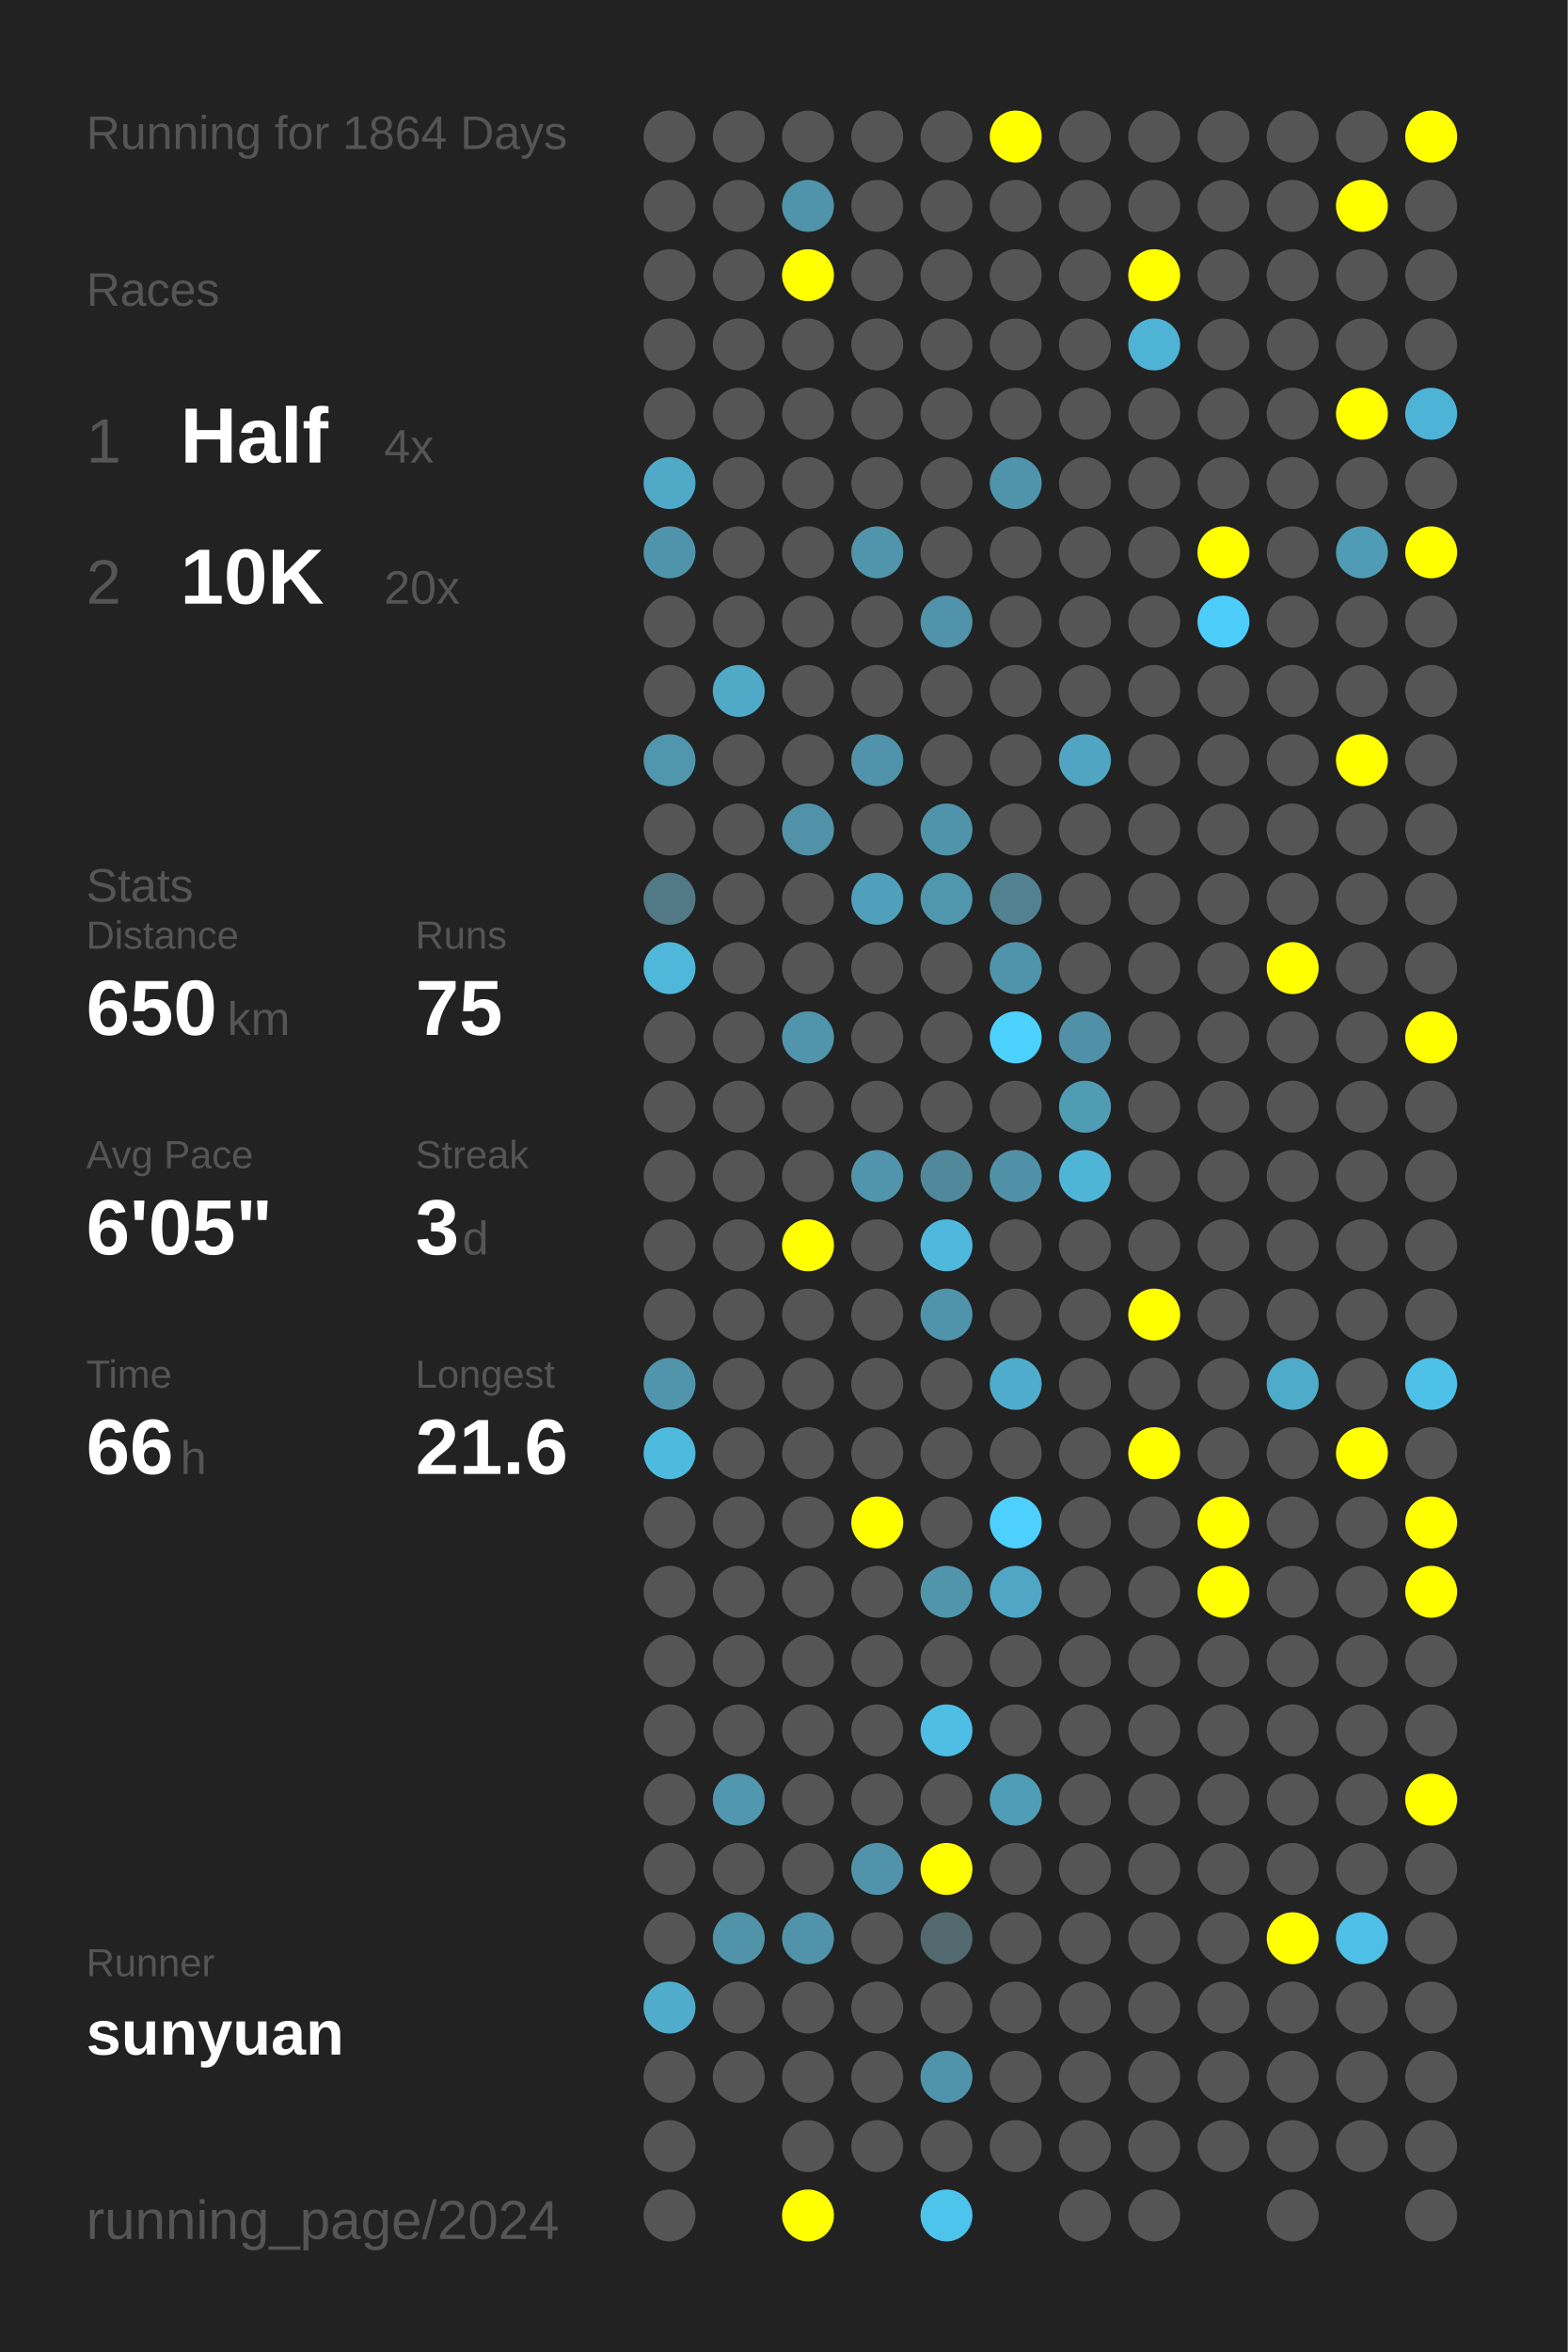
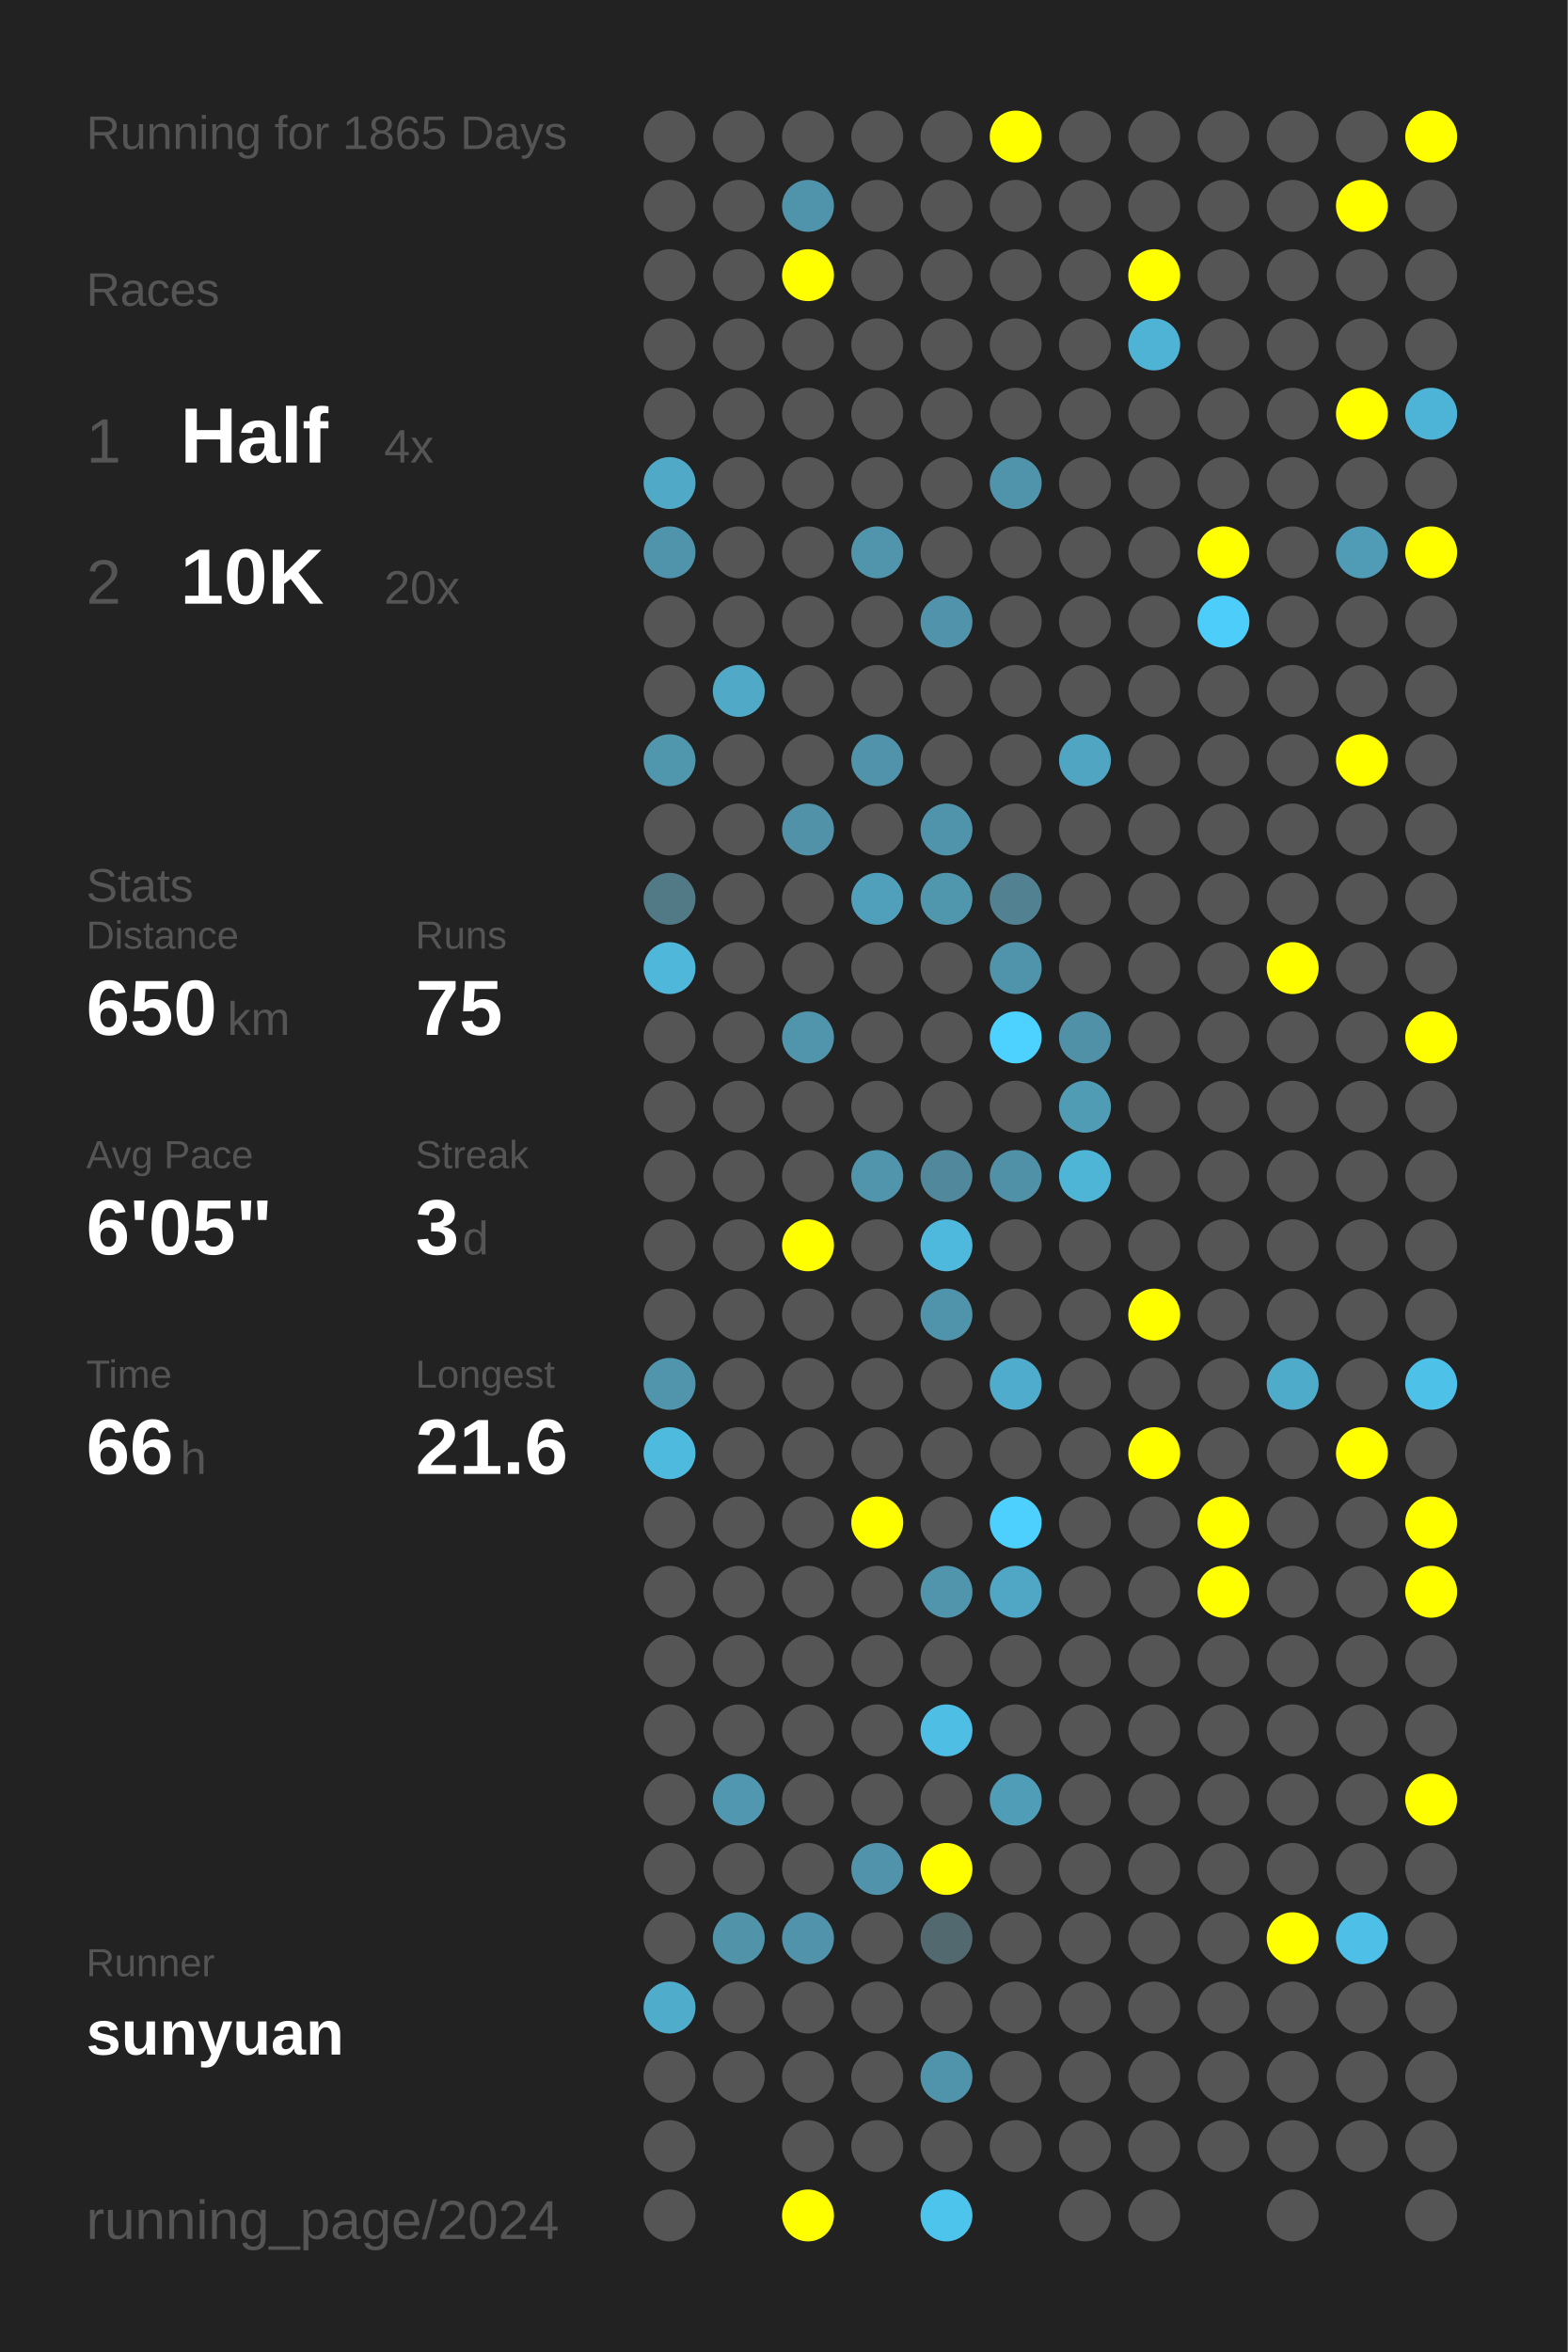
<svg xmlns="http://www.w3.org/2000/svg" baseProfile="full" height="300mm" version="1.1" viewBox="0,0,200,300" width="200mm">
  <defs />
  <rect fill="#222222" height="300" width="200" x="0" y="0" />
-   <text fill="#555555" style="font-size:6px; font-family:Arial;" x="11" y="19">Running for 1864 Days</text>
+   <text fill="#555555" style="font-size:6px; font-family:Arial;" x="11" y="19">Running for 1865 Days</text>
  <text fill="#555555" style="font-size:6px; font-family:Arial;" x="11" y="39">Races</text>
  <text fill="#555555" style="font-size:8px; font-family:Arial;" x="11" y="59">1</text>
  <text fill="#FFFFFF" style="font-size:10px; font-family:Arial; font-weight:bold;" x="23" y="59">Half</text>
  <text fill="#555555" style="font-size:6px; font-family:Arial;" x="49" y="59">4x</text>
  <text fill="#555555" style="font-size:8px; font-family:Arial;" x="11" y="77">2</text>
  <text fill="#FFFFFF" style="font-size:10px; font-family:Arial; font-weight:bold;" x="23" y="77">10K</text>
  <text fill="#555555" style="font-size:6px; font-family:Arial;" x="49" y="77">20x</text>
  <text fill="#555555" style="font-size:6px; font-family:Arial;" x="11" y="115">Stats</text>
  <text fill="#555555" style="font-size:5px; font-family:Arial;" x="11" y="121">Distance</text>
  <text fill="#FFFFFF" style="font-size:10px; font-family:Arial; font-weight:bold;" x="11" y="132">650</text>
  <text fill="#555555" style="font-size:6px; font-family:Arial;" x="29" y="132">km</text>
  <text fill="#555555" style="font-size:5px; font-family:Arial;" x="53" y="121">Runs</text>
  <text fill="#FFFFFF" style="font-size:10px; font-family:Arial; font-weight:bold;" x="53" y="132">75</text>
  <text fill="#555555" style="font-size:5px; font-family:Arial;" x="11" y="149">Avg Pace</text>
  <text fill="#FFFFFF" style="font-size:10px; font-family:Arial; font-weight:bold;" x="11" y="160">6'05"</text>
  <text fill="#555555" style="font-size:5px; font-family:Arial;" x="53" y="149">Streak</text>
  <text fill="#FFFFFF" style="font-size:10px; font-family:Arial; font-weight:bold;" x="53" y="160">3</text>
  <text fill="#555555" style="font-size:6px; font-family:Arial;" x="59" y="160">d</text>
  <text fill="#555555" style="font-size:5px; font-family:Arial;" x="11" y="177">Time</text>
  <text fill="#FFFFFF" style="font-size:10px; font-family:Arial; font-weight:bold;" x="11" y="188">66</text>
  <text fill="#555555" style="font-size:6px; font-family:Arial;" x="23" y="188">h</text>
  <text fill="#555555" style="font-size:5px; font-family:Arial;" x="53" y="177">Longest</text>
  <text fill="#FFFFFF" style="font-size:10px; font-family:Arial; font-weight:bold;" x="53" y="188">21.6</text>
  <text fill="#555555" style="font-size:5px; font-family:Arial;" x="11" y="252.065">Runner</text>
  <text fill="#FFFFFF" style="font-size:8px; font-family:Arial; font-weight:bold;" x="11" y="262.065">sunyuan</text>
  <text fill="#555555" style="font-size:7px; font-family:Arial;" x="11" y="285.581">running_page/2024</text>
  <circle cx="85.417" cy="17.419" fill="#555555" r="3.312" />
  <circle cx="85.417" cy="26.258" fill="#555555" r="3.312" />
  <circle cx="85.417" cy="35.097" fill="#555555" r="3.312" />
  <circle cx="85.417" cy="43.935" fill="#555555" r="3.312" />
  <circle cx="85.417" cy="52.774" fill="#555555" r="3.312" />
  <circle cx="85.417" cy="61.613" fill="#4fa9c7" r="3.312" />
  <circle cx="85.417" cy="70.452" fill="#5094ab" r="3.312" />
  <circle cx="85.417" cy="79.29" fill="#555555" r="3.312" />
  <circle cx="85.417" cy="88.129" fill="#555555" r="3.312" />
  <circle cx="85.417" cy="96.968" fill="#5096ad" r="3.312" />
  <circle cx="85.417" cy="105.806" fill="#555555" r="3.312" />
  <circle cx="85.417" cy="114.645" fill="#527986" r="3.312" />
  <circle cx="85.417" cy="123.484" fill="#4eb7da" r="3.312" />
  <circle cx="85.417" cy="132.323" fill="#555555" r="3.312" />
  <circle cx="85.417" cy="141.161" fill="#555555" r="3.312" />
  <circle cx="85.417" cy="150" fill="#555555" r="3.312" />
  <circle cx="85.417" cy="158.839" fill="#555555" r="3.312" />
  <circle cx="85.417" cy="167.677" fill="#555555" r="3.312" />
  <circle cx="85.417" cy="176.516" fill="#5095ac" r="3.312" />
  <circle cx="85.417" cy="185.355" fill="#4ebade" r="3.312" />
  <circle cx="85.417" cy="194.194" fill="#555555" r="3.312" />
  <circle cx="85.417" cy="203.032" fill="#555555" r="3.312" />
  <circle cx="85.417" cy="211.871" fill="#555555" r="3.312" />
  <circle cx="85.417" cy="220.71" fill="#555555" r="3.312" />
  <circle cx="85.417" cy="229.548" fill="#555555" r="3.312" />
  <circle cx="85.417" cy="238.387" fill="#555555" r="3.312" />
  <circle cx="85.417" cy="247.226" fill="#555555" r="3.312" />
  <circle cx="85.417" cy="256.065" fill="#4faccb" r="3.312" />
  <circle cx="85.417" cy="264.903" fill="#555555" r="3.312" />
  <circle cx="85.417" cy="273.742" fill="#555555" r="3.312" />
  <circle cx="85.417" cy="282.581" fill="#555555" r="3.312" />
  <circle cx="94.25" cy="17.419" fill="#555555" r="3.312" />
  <circle cx="94.25" cy="26.258" fill="#555555" r="3.312" />
  <circle cx="94.25" cy="35.097" fill="#555555" r="3.312" />
  <circle cx="94.25" cy="43.935" fill="#555555" r="3.312" />
  <circle cx="94.25" cy="52.774" fill="#555555" r="3.312" />
  <circle cx="94.25" cy="61.613" fill="#555555" r="3.312" />
  <circle cx="94.25" cy="70.452" fill="#555555" r="3.312" />
  <circle cx="94.25" cy="79.29" fill="#555555" r="3.312" />
  <circle cx="94.25" cy="88.129" fill="#4fa9c7" r="3.312" />
  <circle cx="94.25" cy="96.968" fill="#555555" r="3.312" />
  <circle cx="94.25" cy="105.806" fill="#555555" r="3.312" />
  <circle cx="94.25" cy="114.645" fill="#555555" r="3.312" />
  <circle cx="94.25" cy="123.484" fill="#555555" r="3.312" />
  <circle cx="94.25" cy="132.323" fill="#555555" r="3.312" />
  <circle cx="94.25" cy="141.161" fill="#555555" r="3.312" />
  <circle cx="94.25" cy="150" fill="#555555" r="3.312" />
  <circle cx="94.25" cy="158.839" fill="#555555" r="3.312" />
  <circle cx="94.25" cy="167.677" fill="#555555" r="3.312" />
  <circle cx="94.25" cy="176.516" fill="#555555" r="3.312" />
  <circle cx="94.25" cy="185.355" fill="#555555" r="3.312" />
  <circle cx="94.25" cy="194.194" fill="#555555" r="3.312" />
  <circle cx="94.25" cy="203.032" fill="#555555" r="3.312" />
  <circle cx="94.25" cy="211.871" fill="#555555" r="3.312" />
  <circle cx="94.25" cy="220.71" fill="#555555" r="3.312" />
  <circle cx="94.25" cy="229.548" fill="#5097af" r="3.312" />
  <circle cx="94.25" cy="238.387" fill="#555555" r="3.312" />
  <circle cx="94.25" cy="247.226" fill="#5193a9" r="3.312" />
  <circle cx="94.25" cy="256.065" fill="#555555" r="3.312" />
  <circle cx="94.25" cy="264.903" fill="#555555" r="3.312" />
  <circle cx="103.083" cy="17.419" fill="#555555" r="3.312" />
  <circle cx="103.083" cy="26.258" fill="#5094ab" r="3.312" />
  <circle cx="103.083" cy="35.097" fill="#FFFF00" r="3.312" />
  <circle cx="103.083" cy="43.935" fill="#555555" r="3.312" />
  <circle cx="103.083" cy="52.774" fill="#555555" r="3.312" />
  <circle cx="103.083" cy="61.613" fill="#555555" r="3.312" />
  <circle cx="103.083" cy="70.452" fill="#555555" r="3.312" />
  <circle cx="103.083" cy="79.29" fill="#555555" r="3.312" />
  <circle cx="103.083" cy="88.129" fill="#555555" r="3.312" />
  <circle cx="103.083" cy="96.968" fill="#555555" r="3.312" />
  <circle cx="103.083" cy="105.806" fill="#5192a9" r="3.312" />
  <circle cx="103.083" cy="114.645" fill="#555555" r="3.312" />
  <circle cx="103.083" cy="123.484" fill="#555555" r="3.312" />
  <circle cx="103.083" cy="132.323" fill="#5095ac" r="3.312" />
  <circle cx="103.083" cy="141.161" fill="#555555" r="3.312" />
  <circle cx="103.083" cy="150" fill="#555555" r="3.312" />
  <circle cx="103.083" cy="158.839" fill="#FFFF00" r="3.312" />
  <circle cx="103.083" cy="167.677" fill="#555555" r="3.312" />
  <circle cx="103.083" cy="176.516" fill="#555555" r="3.312" />
  <circle cx="103.083" cy="185.355" fill="#555555" r="3.312" />
  <circle cx="103.083" cy="194.194" fill="#555555" r="3.312" />
  <circle cx="103.083" cy="203.032" fill="#555555" r="3.312" />
  <circle cx="103.083" cy="211.871" fill="#555555" r="3.312" />
  <circle cx="103.083" cy="220.71" fill="#555555" r="3.312" />
  <circle cx="103.083" cy="229.548" fill="#555555" r="3.312" />
  <circle cx="103.083" cy="238.387" fill="#555555" r="3.312" />
  <circle cx="103.083" cy="247.226" fill="#5093aa" r="3.312" />
  <circle cx="103.083" cy="256.065" fill="#555555" r="3.312" />
  <circle cx="103.083" cy="264.903" fill="#555555" r="3.312" />
  <circle cx="103.083" cy="273.742" fill="#555555" r="3.312" />
  <circle cx="103.083" cy="282.581" fill="#FFFF00" r="3.312" />
  <circle cx="111.917" cy="17.419" fill="#555555" r="3.312" />
  <circle cx="111.917" cy="26.258" fill="#555555" r="3.312" />
  <circle cx="111.917" cy="35.097" fill="#555555" r="3.312" />
  <circle cx="111.917" cy="43.935" fill="#555555" r="3.312" />
  <circle cx="111.917" cy="52.774" fill="#555555" r="3.312" />
  <circle cx="111.917" cy="61.613" fill="#555555" r="3.312" />
  <circle cx="111.917" cy="70.452" fill="#5095ac" r="3.312" />
  <circle cx="111.917" cy="79.29" fill="#555555" r="3.312" />
  <circle cx="111.917" cy="88.129" fill="#555555" r="3.312" />
  <circle cx="111.917" cy="96.968" fill="#5093aa" r="3.312" />
  <circle cx="111.917" cy="105.806" fill="#555555" r="3.312" />
  <circle cx="111.917" cy="114.645" fill="#50a0bb" r="3.312" />
  <circle cx="111.917" cy="123.484" fill="#555555" r="3.312" />
  <circle cx="111.917" cy="132.323" fill="#555555" r="3.312" />
  <circle cx="111.917" cy="141.161" fill="#555555" r="3.312" />
  <circle cx="111.917" cy="150" fill="#5095ac" r="3.312" />
  <circle cx="111.917" cy="158.839" fill="#555555" r="3.312" />
  <circle cx="111.917" cy="167.677" fill="#555555" r="3.312" />
  <circle cx="111.917" cy="176.516" fill="#555555" r="3.312" />
  <circle cx="111.917" cy="185.355" fill="#555555" r="3.312" />
  <circle cx="111.917" cy="194.194" fill="#FFFF00" r="3.312" />
  <circle cx="111.917" cy="203.032" fill="#555555" r="3.312" />
  <circle cx="111.917" cy="211.871" fill="#555555" r="3.312" />
  <circle cx="111.917" cy="220.71" fill="#555555" r="3.312" />
  <circle cx="111.917" cy="229.548" fill="#555555" r="3.312" />
  <circle cx="111.917" cy="238.387" fill="#5093aa" r="3.312" />
  <circle cx="111.917" cy="247.226" fill="#555555" r="3.312" />
  <circle cx="111.917" cy="256.065" fill="#555555" r="3.312" />
  <circle cx="111.917" cy="264.903" fill="#555555" r="3.312" />
  <circle cx="111.917" cy="273.742" fill="#555555" r="3.312" />
  <circle cx="120.75" cy="17.419" fill="#555555" r="3.312" />
  <circle cx="120.75" cy="26.258" fill="#555555" r="3.312" />
  <circle cx="120.75" cy="35.097" fill="#555555" r="3.312" />
  <circle cx="120.75" cy="43.935" fill="#555555" r="3.312" />
  <circle cx="120.75" cy="52.774" fill="#555555" r="3.312" />
  <circle cx="120.75" cy="61.613" fill="#555555" r="3.312" />
  <circle cx="120.75" cy="70.452" fill="#555555" r="3.312" />
  <circle cx="120.75" cy="79.29" fill="#5093aa" r="3.312" />
  <circle cx="120.75" cy="88.129" fill="#555555" r="3.312" />
  <circle cx="120.75" cy="96.968" fill="#555555" r="3.312" />
  <circle cx="120.75" cy="105.806" fill="#5094ab" r="3.312" />
  <circle cx="120.75" cy="114.645" fill="#5097ae" r="3.312" />
  <circle cx="120.75" cy="123.484" fill="#555555" r="3.312" />
  <circle cx="120.75" cy="132.323" fill="#555555" r="3.312" />
  <circle cx="120.75" cy="141.161" fill="#555555" r="3.312" />
  <circle cx="120.75" cy="150" fill="#51889b" r="3.312" />
  <circle cx="120.75" cy="158.839" fill="#4eb9dd" r="3.312" />
  <circle cx="120.75" cy="167.677" fill="#5094ab" r="3.312" />
  <circle cx="120.75" cy="176.516" fill="#555555" r="3.312" />
  <circle cx="120.75" cy="185.355" fill="#555555" r="3.312" />
  <circle cx="120.75" cy="194.194" fill="#555555" r="3.312" />
  <circle cx="120.75" cy="203.032" fill="#5095ac" r="3.312" />
  <circle cx="120.75" cy="211.871" fill="#555555" r="3.312" />
  <circle cx="120.75" cy="220.71" fill="#4ebee4" r="3.312" />
  <circle cx="120.75" cy="229.548" fill="#555555" r="3.312" />
  <circle cx="120.75" cy="238.387" fill="#FFFF00" r="3.312" />
  <circle cx="120.75" cy="247.226" fill="#536970" r="3.312" />
  <circle cx="120.75" cy="256.065" fill="#555555" r="3.312" />
  <circle cx="120.75" cy="264.903" fill="#5094ab" r="3.312" />
  <circle cx="120.75" cy="273.742" fill="#555555" r="3.312" />
  <circle cx="120.75" cy="282.581" fill="#4dc4ec" r="3.312" />
  <circle cx="129.583" cy="17.419" fill="#FFFF00" r="3.312" />
  <circle cx="129.583" cy="26.258" fill="#555555" r="3.312" />
  <circle cx="129.583" cy="35.097" fill="#555555" r="3.312" />
  <circle cx="129.583" cy="43.935" fill="#555555" r="3.312" />
  <circle cx="129.583" cy="52.774" fill="#555555" r="3.312" />
  <circle cx="129.583" cy="61.613" fill="#5094ab" r="3.312" />
  <circle cx="129.583" cy="70.452" fill="#555555" r="3.312" />
  <circle cx="129.583" cy="79.29" fill="#555555" r="3.312" />
  <circle cx="129.583" cy="88.129" fill="#555555" r="3.312" />
  <circle cx="129.583" cy="96.968" fill="#555555" r="3.312" />
  <circle cx="129.583" cy="105.806" fill="#555555" r="3.312" />
  <circle cx="129.583" cy="114.645" fill="#528292" r="3.312" />
  <circle cx="129.583" cy="123.484" fill="#5094ab" r="3.312" />
  <circle cx="129.583" cy="132.323" fill="#4dd1fe" r="3.312" />
  <circle cx="129.583" cy="141.161" fill="#555555" r="3.312" />
  <circle cx="129.583" cy="150" fill="#5191a7" r="3.312" />
  <circle cx="129.583" cy="158.839" fill="#555555" r="3.312" />
  <circle cx="129.583" cy="167.677" fill="#555555" r="3.312" />
  <circle cx="129.583" cy="176.516" fill="#4faccc" r="3.312" />
  <circle cx="129.583" cy="185.355" fill="#555555" r="3.312" />
  <circle cx="129.583" cy="194.194" fill="#4dd0fd" r="3.312" />
  <circle cx="129.583" cy="203.032" fill="#4fa7c5" r="3.312" />
  <circle cx="129.583" cy="211.871" fill="#555555" r="3.312" />
  <circle cx="129.583" cy="220.71" fill="#555555" r="3.312" />
  <circle cx="129.583" cy="229.548" fill="#509db7" r="3.312" />
  <circle cx="129.583" cy="238.387" fill="#555555" r="3.312" />
  <circle cx="129.583" cy="247.226" fill="#555555" r="3.312" />
  <circle cx="129.583" cy="256.065" fill="#555555" r="3.312" />
  <circle cx="129.583" cy="264.903" fill="#555555" r="3.312" />
  <circle cx="129.583" cy="273.742" fill="#555555" r="3.312" />
  <circle cx="138.417" cy="17.419" fill="#555555" r="3.312" />
  <circle cx="138.417" cy="26.258" fill="#555555" r="3.312" />
  <circle cx="138.417" cy="35.097" fill="#555555" r="3.312" />
  <circle cx="138.417" cy="43.935" fill="#555555" r="3.312" />
  <circle cx="138.417" cy="52.774" fill="#555555" r="3.312" />
  <circle cx="138.417" cy="61.613" fill="#555555" r="3.312" />
  <circle cx="138.417" cy="70.452" fill="#555555" r="3.312" />
  <circle cx="138.417" cy="79.29" fill="#555555" r="3.312" />
  <circle cx="138.417" cy="88.129" fill="#555555" r="3.312" />
  <circle cx="138.417" cy="96.968" fill="#4fa5c2" r="3.312" />
  <circle cx="138.417" cy="105.806" fill="#555555" r="3.312" />
  <circle cx="138.417" cy="114.645" fill="#555555" r="3.312" />
  <circle cx="138.417" cy="123.484" fill="#555555" r="3.312" />
  <circle cx="138.417" cy="132.323" fill="#5191a7" r="3.312" />
  <circle cx="138.417" cy="141.161" fill="#509cb5" r="3.312" />
  <circle cx="138.417" cy="150" fill="#4eb5d7" r="3.312" />
  <circle cx="138.417" cy="158.839" fill="#555555" r="3.312" />
  <circle cx="138.417" cy="167.677" fill="#555555" r="3.312" />
  <circle cx="138.417" cy="176.516" fill="#555555" r="3.312" />
  <circle cx="138.417" cy="185.355" fill="#555555" r="3.312" />
  <circle cx="138.417" cy="194.194" fill="#555555" r="3.312" />
  <circle cx="138.417" cy="203.032" fill="#555555" r="3.312" />
  <circle cx="138.417" cy="211.871" fill="#555555" r="3.312" />
  <circle cx="138.417" cy="220.71" fill="#555555" r="3.312" />
  <circle cx="138.417" cy="229.548" fill="#555555" r="3.312" />
  <circle cx="138.417" cy="238.387" fill="#555555" r="3.312" />
  <circle cx="138.417" cy="247.226" fill="#555555" r="3.312" />
  <circle cx="138.417" cy="256.065" fill="#555555" r="3.312" />
  <circle cx="138.417" cy="264.903" fill="#555555" r="3.312" />
  <circle cx="138.417" cy="273.742" fill="#555555" r="3.312" />
  <circle cx="138.417" cy="282.581" fill="#555555" r="3.312" />
  <circle cx="147.25" cy="17.419" fill="#555555" r="3.312" />
  <circle cx="147.25" cy="26.258" fill="#555555" r="3.312" />
  <circle cx="147.25" cy="35.097" fill="#FFFF00" r="3.312" />
  <circle cx="147.25" cy="43.935" fill="#4eb3d5" r="3.312" />
  <circle cx="147.25" cy="52.774" fill="#555555" r="3.312" />
  <circle cx="147.25" cy="61.613" fill="#555555" r="3.312" />
  <circle cx="147.25" cy="70.452" fill="#555555" r="3.312" />
  <circle cx="147.25" cy="79.29" fill="#555555" r="3.312" />
  <circle cx="147.25" cy="88.129" fill="#555555" r="3.312" />
  <circle cx="147.25" cy="96.968" fill="#555555" r="3.312" />
  <circle cx="147.25" cy="105.806" fill="#555555" r="3.312" />
  <circle cx="147.25" cy="114.645" fill="#555555" r="3.312" />
  <circle cx="147.25" cy="123.484" fill="#555555" r="3.312" />
  <circle cx="147.25" cy="132.323" fill="#555555" r="3.312" />
  <circle cx="147.25" cy="141.161" fill="#555555" r="3.312" />
  <circle cx="147.25" cy="150" fill="#555555" r="3.312" />
  <circle cx="147.25" cy="158.839" fill="#555555" r="3.312" />
  <circle cx="147.25" cy="167.677" fill="#FFFF00" r="3.312" />
  <circle cx="147.25" cy="176.516" fill="#555555" r="3.312" />
  <circle cx="147.25" cy="185.355" fill="#FFFF00" r="3.312" />
  <circle cx="147.25" cy="194.194" fill="#555555" r="3.312" />
  <circle cx="147.25" cy="203.032" fill="#555555" r="3.312" />
  <circle cx="147.25" cy="211.871" fill="#555555" r="3.312" />
  <circle cx="147.25" cy="220.71" fill="#555555" r="3.312" />
  <circle cx="147.25" cy="229.548" fill="#555555" r="3.312" />
  <circle cx="147.25" cy="238.387" fill="#555555" r="3.312" />
  <circle cx="147.25" cy="247.226" fill="#555555" r="3.312" />
  <circle cx="147.25" cy="256.065" fill="#555555" r="3.312" />
  <circle cx="147.25" cy="264.903" fill="#555555" r="3.312" />
  <circle cx="147.25" cy="273.742" fill="#555555" r="3.312" />
  <circle cx="147.25" cy="282.581" fill="#555555" r="3.312" />
  <circle cx="156.083" cy="17.419" fill="#555555" r="3.312" />
  <circle cx="156.083" cy="26.258" fill="#555555" r="3.312" />
  <circle cx="156.083" cy="35.097" fill="#555555" r="3.312" />
  <circle cx="156.083" cy="43.935" fill="#555555" r="3.312" />
  <circle cx="156.083" cy="52.774" fill="#555555" r="3.312" />
  <circle cx="156.083" cy="61.613" fill="#555555" r="3.312" />
  <circle cx="156.083" cy="70.452" fill="#FFFF00" r="3.312" />
  <circle cx="156.083" cy="79.29" fill="#4dcdf9" r="3.312" />
  <circle cx="156.083" cy="88.129" fill="#555555" r="3.312" />
  <circle cx="156.083" cy="96.968" fill="#555555" r="3.312" />
  <circle cx="156.083" cy="105.806" fill="#555555" r="3.312" />
  <circle cx="156.083" cy="114.645" fill="#555555" r="3.312" />
  <circle cx="156.083" cy="123.484" fill="#555555" r="3.312" />
  <circle cx="156.083" cy="132.323" fill="#555555" r="3.312" />
  <circle cx="156.083" cy="141.161" fill="#555555" r="3.312" />
  <circle cx="156.083" cy="150" fill="#555555" r="3.312" />
  <circle cx="156.083" cy="158.839" fill="#555555" r="3.312" />
  <circle cx="156.083" cy="167.677" fill="#555555" r="3.312" />
  <circle cx="156.083" cy="176.516" fill="#555555" r="3.312" />
  <circle cx="156.083" cy="185.355" fill="#555555" r="3.312" />
  <circle cx="156.083" cy="194.194" fill="#FFFF00" r="3.312" />
  <circle cx="156.083" cy="203.032" fill="#FFFF00" r="3.312" />
  <circle cx="156.083" cy="211.871" fill="#555555" r="3.312" />
  <circle cx="156.083" cy="220.71" fill="#555555" r="3.312" />
  <circle cx="156.083" cy="229.548" fill="#555555" r="3.312" />
  <circle cx="156.083" cy="238.387" fill="#555555" r="3.312" />
  <circle cx="156.083" cy="247.226" fill="#555555" r="3.312" />
  <circle cx="156.083" cy="256.065" fill="#555555" r="3.312" />
  <circle cx="156.083" cy="264.903" fill="#555555" r="3.312" />
  <circle cx="156.083" cy="273.742" fill="#555555" r="3.312" />
  <circle cx="164.917" cy="17.419" fill="#555555" r="3.312" />
  <circle cx="164.917" cy="26.258" fill="#555555" r="3.312" />
  <circle cx="164.917" cy="35.097" fill="#555555" r="3.312" />
  <circle cx="164.917" cy="43.935" fill="#555555" r="3.312" />
  <circle cx="164.917" cy="52.774" fill="#555555" r="3.312" />
  <circle cx="164.917" cy="61.613" fill="#555555" r="3.312" />
  <circle cx="164.917" cy="70.452" fill="#555555" r="3.312" />
  <circle cx="164.917" cy="79.29" fill="#555555" r="3.312" />
  <circle cx="164.917" cy="88.129" fill="#555555" r="3.312" />
  <circle cx="164.917" cy="96.968" fill="#555555" r="3.312" />
  <circle cx="164.917" cy="105.806" fill="#555555" r="3.312" />
  <circle cx="164.917" cy="114.645" fill="#555555" r="3.312" />
  <circle cx="164.917" cy="123.484" fill="#FFFF00" r="3.312" />
  <circle cx="164.917" cy="132.323" fill="#555555" r="3.312" />
  <circle cx="164.917" cy="141.161" fill="#555555" r="3.312" />
  <circle cx="164.917" cy="150" fill="#555555" r="3.312" />
  <circle cx="164.917" cy="158.839" fill="#555555" r="3.312" />
  <circle cx="164.917" cy="167.677" fill="#555555" r="3.312" />
  <circle cx="164.917" cy="176.516" fill="#4fabca" r="3.312" />
  <circle cx="164.917" cy="185.355" fill="#555555" r="3.312" />
  <circle cx="164.917" cy="194.194" fill="#555555" r="3.312" />
  <circle cx="164.917" cy="203.032" fill="#555555" r="3.312" />
  <circle cx="164.917" cy="211.871" fill="#555555" r="3.312" />
  <circle cx="164.917" cy="220.71" fill="#555555" r="3.312" />
  <circle cx="164.917" cy="229.548" fill="#555555" r="3.312" />
  <circle cx="164.917" cy="238.387" fill="#555555" r="3.312" />
  <circle cx="164.917" cy="247.226" fill="#FFFF00" r="3.312" />
  <circle cx="164.917" cy="256.065" fill="#555555" r="3.312" />
  <circle cx="164.917" cy="264.903" fill="#555555" r="3.312" />
  <circle cx="164.917" cy="273.742" fill="#555555" r="3.312" />
  <circle cx="164.917" cy="282.581" fill="#555555" r="3.312" />
  <circle cx="173.75" cy="17.419" fill="#555555" r="3.312" />
  <circle cx="173.75" cy="26.258" fill="#FFFF00" r="3.312" />
  <circle cx="173.75" cy="35.097" fill="#555555" r="3.312" />
  <circle cx="173.75" cy="43.935" fill="#555555" r="3.312" />
  <circle cx="173.75" cy="52.774" fill="#FFFF00" r="3.312" />
  <circle cx="173.75" cy="61.613" fill="#555555" r="3.312" />
  <circle cx="173.75" cy="70.452" fill="#509cb6" r="3.312" />
  <circle cx="173.75" cy="79.29" fill="#555555" r="3.312" />
  <circle cx="173.75" cy="88.129" fill="#555555" r="3.312" />
  <circle cx="173.75" cy="96.968" fill="#FFFF00" r="3.312" />
  <circle cx="173.75" cy="105.806" fill="#555555" r="3.312" />
  <circle cx="173.75" cy="114.645" fill="#555555" r="3.312" />
  <circle cx="173.75" cy="123.484" fill="#555555" r="3.312" />
  <circle cx="173.75" cy="132.323" fill="#555555" r="3.312" />
  <circle cx="173.75" cy="141.161" fill="#555555" r="3.312" />
  <circle cx="173.75" cy="150" fill="#555555" r="3.312" />
  <circle cx="173.75" cy="158.839" fill="#555555" r="3.312" />
  <circle cx="173.75" cy="167.677" fill="#555555" r="3.312" />
  <circle cx="173.75" cy="176.516" fill="#555555" r="3.312" />
  <circle cx="173.75" cy="185.355" fill="#FFFF00" r="3.312" />
  <circle cx="173.75" cy="194.194" fill="#555555" r="3.312" />
  <circle cx="173.75" cy="203.032" fill="#555555" r="3.312" />
  <circle cx="173.75" cy="211.871" fill="#555555" r="3.312" />
  <circle cx="173.75" cy="220.71" fill="#555555" r="3.312" />
  <circle cx="173.75" cy="229.548" fill="#555555" r="3.312" />
  <circle cx="173.75" cy="238.387" fill="#555555" r="3.312" />
  <circle cx="173.75" cy="247.226" fill="#4ebfe6" r="3.312" />
  <circle cx="173.75" cy="256.065" fill="#555555" r="3.312" />
  <circle cx="173.75" cy="264.903" fill="#555555" r="3.312" />
  <circle cx="173.75" cy="273.742" fill="#555555" r="3.312" />
  <circle cx="182.583" cy="17.419" fill="#FFFF00" r="3.312" />
  <circle cx="182.583" cy="26.258" fill="#555555" r="3.312" />
  <circle cx="182.583" cy="35.097" fill="#555555" r="3.312" />
  <circle cx="182.583" cy="43.935" fill="#555555" r="3.312" />
  <circle cx="182.583" cy="52.774" fill="#4eb4d7" r="3.312" />
  <circle cx="182.583" cy="61.613" fill="#555555" r="3.312" />
  <circle cx="182.583" cy="70.452" fill="#FFFF00" r="3.312" />
  <circle cx="182.583" cy="79.29" fill="#555555" r="3.312" />
  <circle cx="182.583" cy="88.129" fill="#555555" r="3.312" />
  <circle cx="182.583" cy="96.968" fill="#555555" r="3.312" />
  <circle cx="182.583" cy="105.806" fill="#555555" r="3.312" />
  <circle cx="182.583" cy="114.645" fill="#555555" r="3.312" />
  <circle cx="182.583" cy="123.484" fill="#555555" r="3.312" />
  <circle cx="182.583" cy="132.323" fill="#FFFF00" r="3.312" />
  <circle cx="182.583" cy="141.161" fill="#555555" r="3.312" />
  <circle cx="182.583" cy="150" fill="#555555" r="3.312" />
  <circle cx="182.583" cy="158.839" fill="#555555" r="3.312" />
  <circle cx="182.583" cy="167.677" fill="#555555" r="3.312" />
  <circle cx="182.583" cy="176.516" fill="#4ec1e8" r="3.312" />
  <circle cx="182.583" cy="185.355" fill="#555555" r="3.312" />
  <circle cx="182.583" cy="194.194" fill="#FFFF00" r="3.312" />
  <circle cx="182.583" cy="203.032" fill="#FFFF00" r="3.312" />
  <circle cx="182.583" cy="211.871" fill="#555555" r="3.312" />
  <circle cx="182.583" cy="220.71" fill="#555555" r="3.312" />
  <circle cx="182.583" cy="229.548" fill="#FFFF00" r="3.312" />
  <circle cx="182.583" cy="238.387" fill="#555555" r="3.312" />
  <circle cx="182.583" cy="247.226" fill="#555555" r="3.312" />
  <circle cx="182.583" cy="256.065" fill="#555555" r="3.312" />
  <circle cx="182.583" cy="264.903" fill="#555555" r="3.312" />
  <circle cx="182.583" cy="273.742" fill="#555555" r="3.312" />
  <circle cx="182.583" cy="282.581" fill="#555555" r="3.312" />
</svg>
